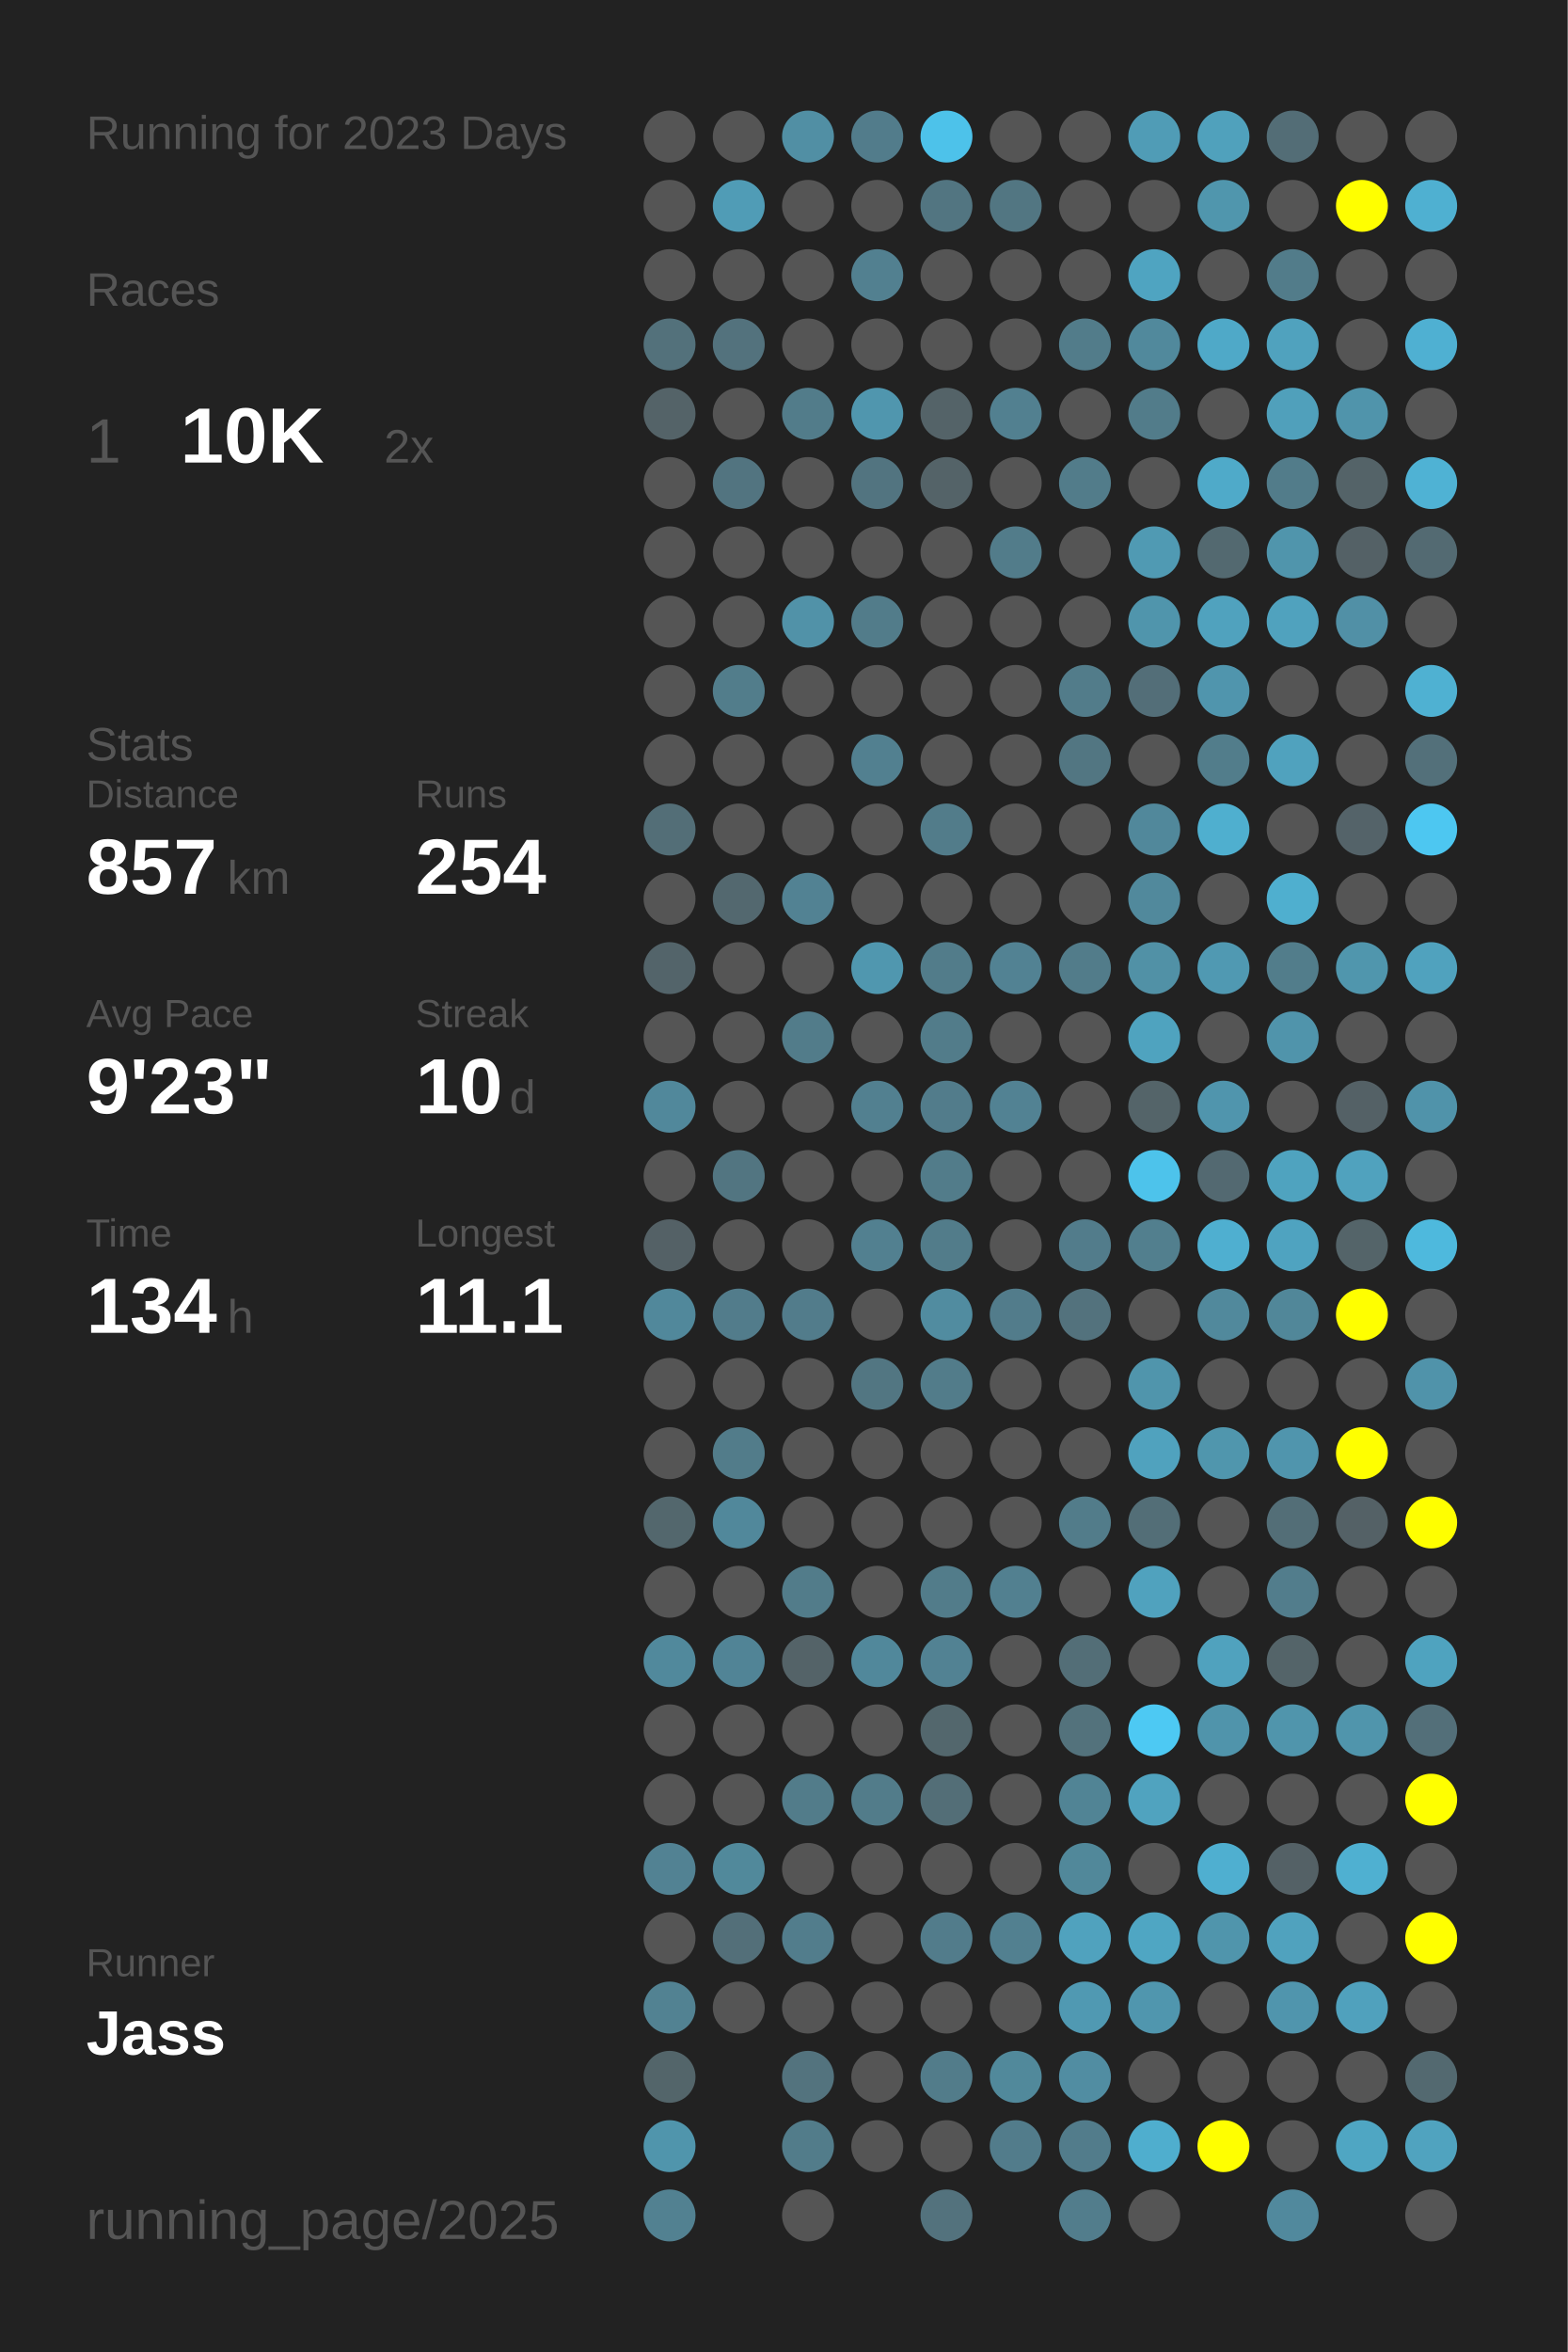
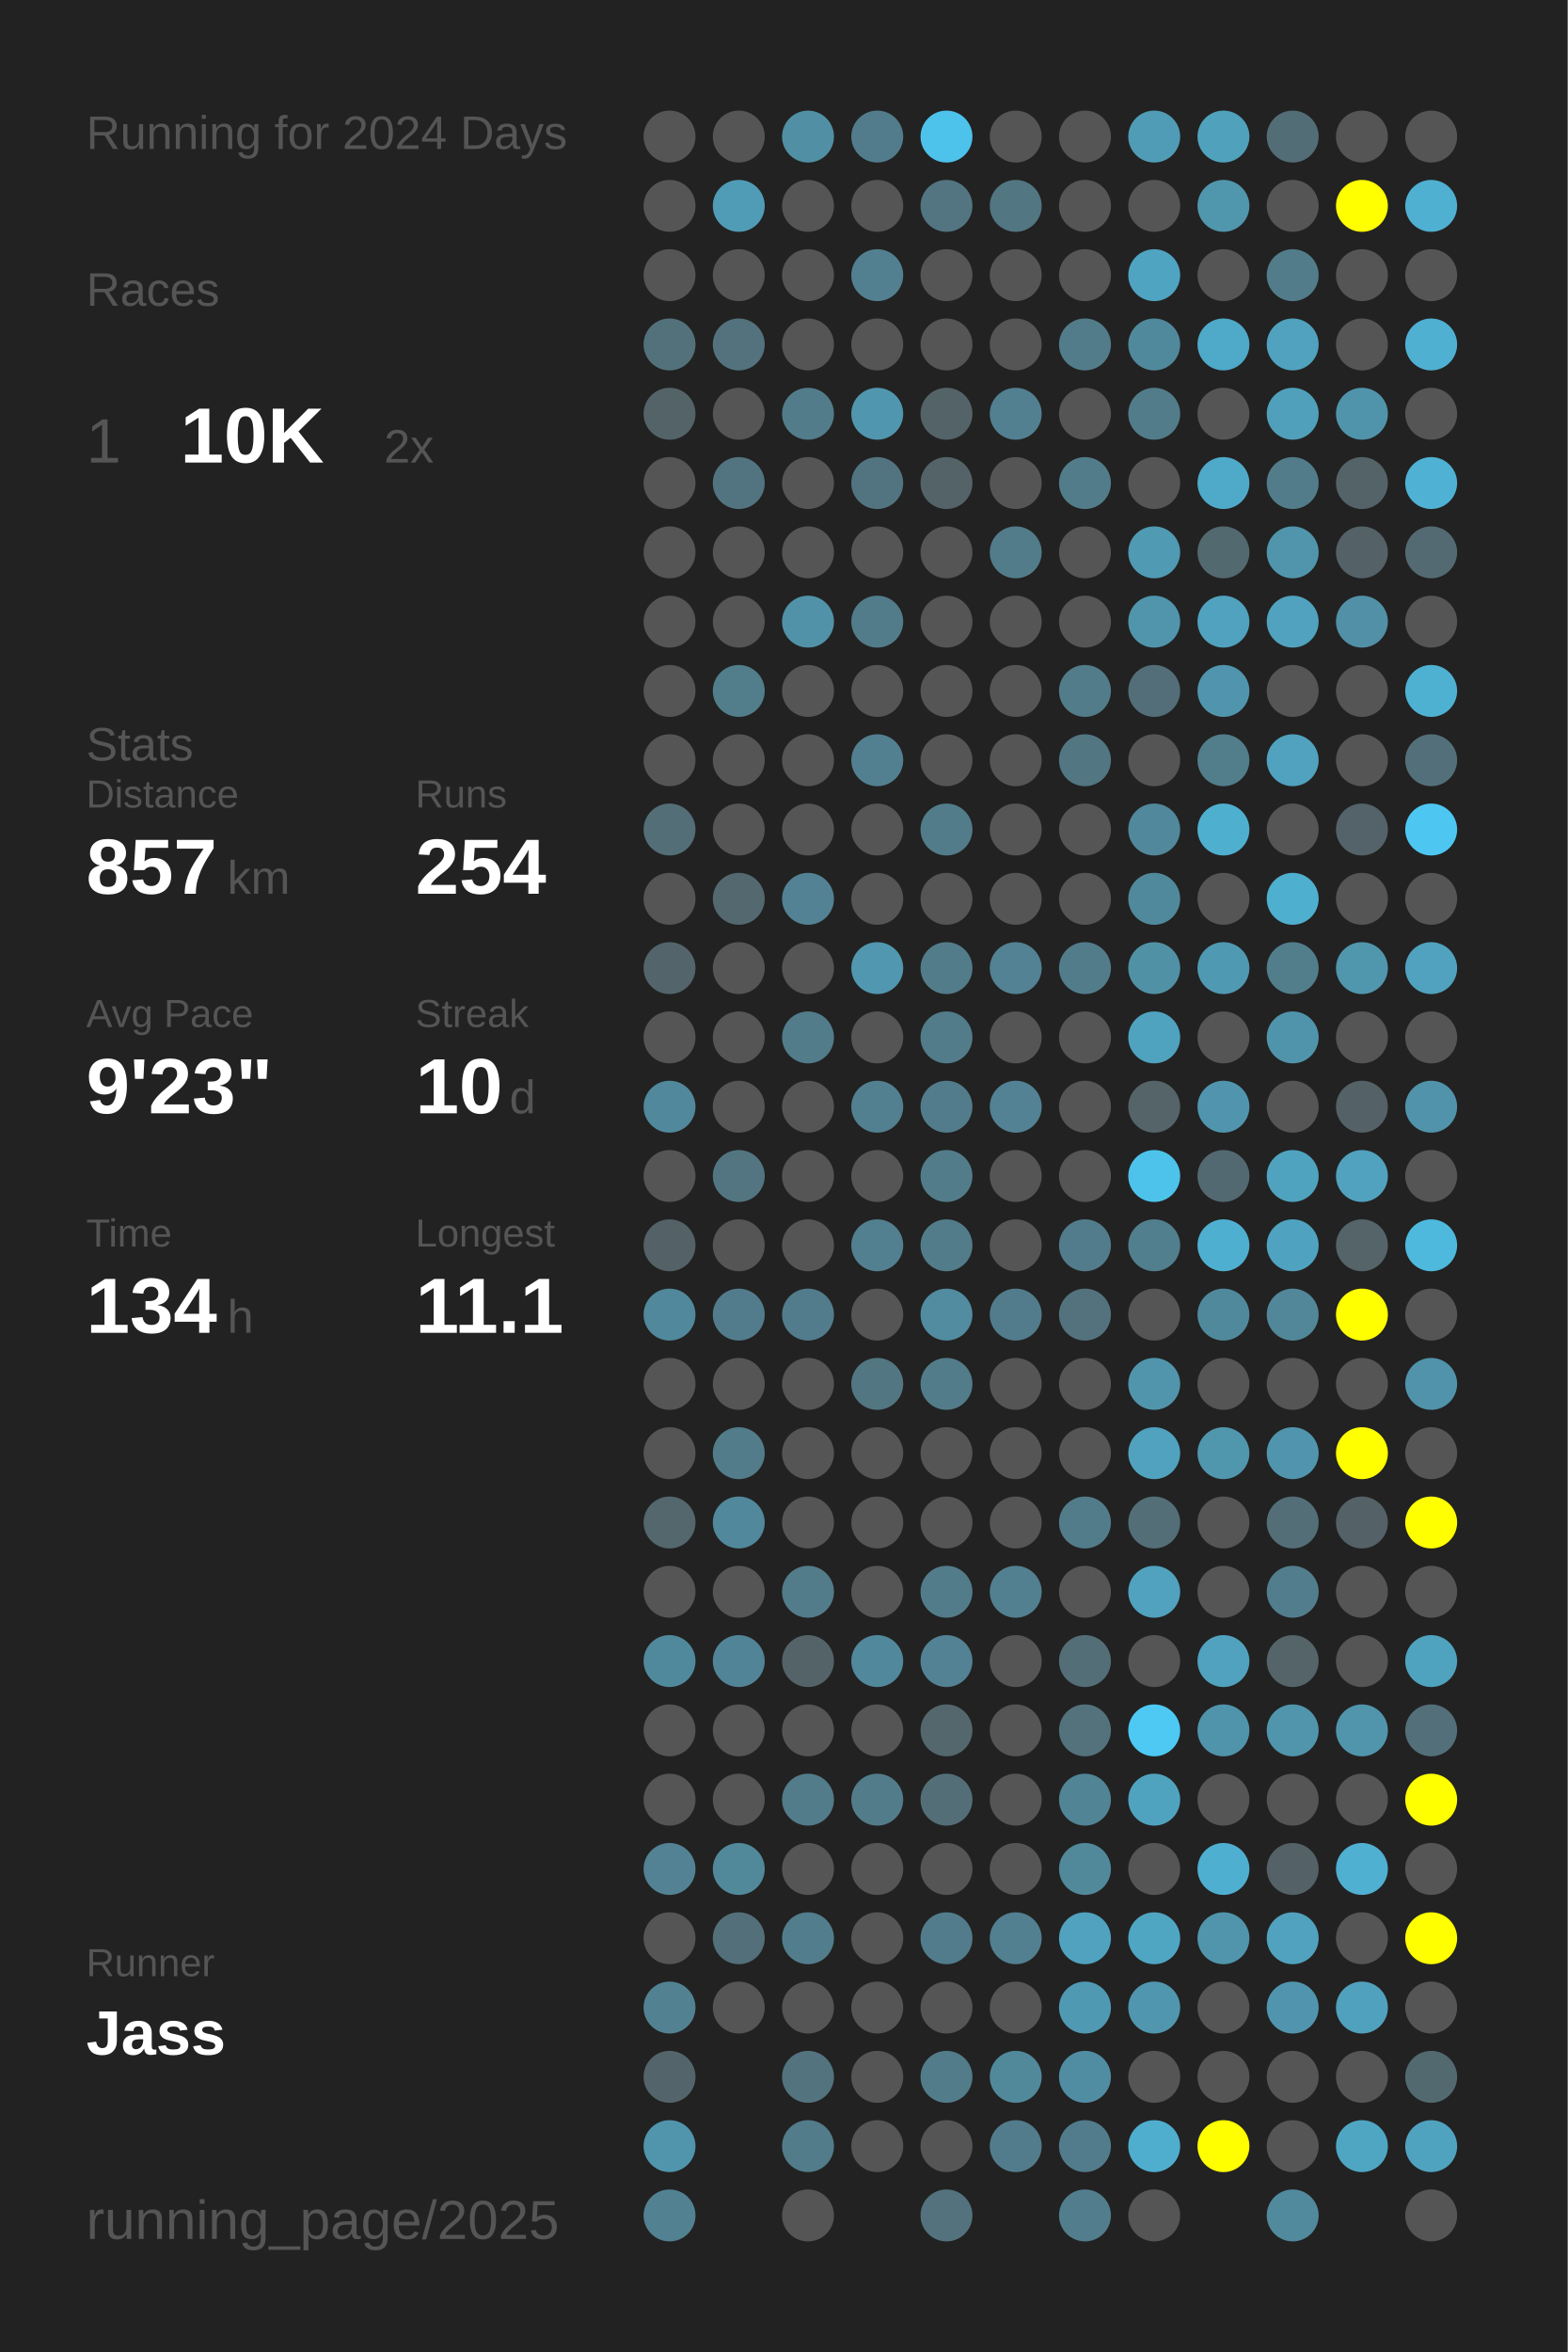
<svg xmlns="http://www.w3.org/2000/svg" baseProfile="full" height="300mm" version="1.1" viewBox="0,0,200,300" width="200mm">
  <defs />
  <rect fill="#222222" height="300" width="200" x="0" y="0" />
-   <text fill="#555555" style="font-size:6px; font-family:Arial;" x="11" y="19">Running for 2023 Days</text>
+   <text fill="#555555" style="font-size:6px; font-family:Arial;" x="11" y="19">Running for 2024 Days</text>
  <text fill="#555555" style="font-size:6px; font-family:Arial;" x="11" y="39">Races</text>
  <text fill="#555555" style="font-size:8px; font-family:Arial;" x="11" y="59">1</text>
  <text fill="#FFFFFF" style="font-size:10px; font-family:Arial; font-weight:bold;" x="23" y="59">10K</text>
  <text fill="#555555" style="font-size:6px; font-family:Arial;" x="49" y="59">2x</text>
  <text fill="#555555" style="font-size:6px; font-family:Arial;" x="11" y="97">Stats</text>
  <text fill="#555555" style="font-size:5px; font-family:Arial;" x="11" y="103">Distance</text>
  <text fill="#FFFFFF" style="font-size:10px; font-family:Arial; font-weight:bold;" x="11" y="114">857</text>
  <text fill="#555555" style="font-size:6px; font-family:Arial;" x="29" y="114">km</text>
  <text fill="#555555" style="font-size:5px; font-family:Arial;" x="53" y="103">Runs</text>
  <text fill="#FFFFFF" style="font-size:10px; font-family:Arial; font-weight:bold;" x="53" y="114">254</text>
  <text fill="#555555" style="font-size:5px; font-family:Arial;" x="11" y="131">Avg Pace</text>
  <text fill="#FFFFFF" style="font-size:10px; font-family:Arial; font-weight:bold;" x="11" y="142">9'23"</text>
  <text fill="#555555" style="font-size:5px; font-family:Arial;" x="53" y="131">Streak</text>
  <text fill="#FFFFFF" style="font-size:10px; font-family:Arial; font-weight:bold;" x="53" y="142">10</text>
  <text fill="#555555" style="font-size:6px; font-family:Arial;" x="65" y="142">d</text>
  <text fill="#555555" style="font-size:5px; font-family:Arial;" x="11" y="159">Time</text>
  <text fill="#FFFFFF" style="font-size:10px; font-family:Arial; font-weight:bold;" x="11" y="170">134</text>
  <text fill="#555555" style="font-size:6px; font-family:Arial;" x="29" y="170">h</text>
  <text fill="#555555" style="font-size:5px; font-family:Arial;" x="53" y="159">Longest</text>
  <text fill="#FFFFFF" style="font-size:10px; font-family:Arial; font-weight:bold;" x="53" y="170">11.1</text>
  <text fill="#555555" style="font-size:5px; font-family:Arial;" x="11" y="252.065">Runner</text>
  <text fill="#FFFFFF" style="font-size:8px; font-family:Arial; font-weight:bold;" x="11" y="262.065">Jass</text>
  <text fill="#555555" style="font-size:7px; font-family:Arial;" x="11" y="285.581">running_page/2025</text>
  <circle cx="85.417" cy="17.419" fill="#555555" r="3.312" />
  <circle cx="85.417" cy="26.258" fill="#555555" r="3.312" />
  <circle cx="85.417" cy="35.097" fill="#555555" r="3.312" />
  <circle cx="85.417" cy="43.935" fill="#53717b" r="3.312" />
  <circle cx="85.417" cy="52.774" fill="#546368" r="3.312" />
  <circle cx="85.417" cy="61.613" fill="#555555" r="3.312" />
  <circle cx="85.417" cy="70.452" fill="#555555" r="3.312" />
  <circle cx="85.417" cy="79.29" fill="#555555" r="3.312" />
  <circle cx="85.417" cy="88.129" fill="#555555" r="3.312" />
  <circle cx="85.417" cy="96.968" fill="#555555" r="3.312" />
  <circle cx="85.417" cy="105.806" fill="#536e77" r="3.312" />
  <circle cx="85.417" cy="114.645" fill="#555555" r="3.312" />
  <circle cx="85.417" cy="123.484" fill="#53646a" r="3.312" />
  <circle cx="85.417" cy="132.323" fill="#555555" r="3.312" />
  <circle cx="85.417" cy="141.161" fill="#51889b" r="3.312" />
  <circle cx="85.417" cy="150" fill="#555555" r="3.312" />
  <circle cx="85.417" cy="158.839" fill="#546166" r="3.312" />
  <circle cx="85.417" cy="167.677" fill="#51889b" r="3.312" />
  <circle cx="85.417" cy="176.516" fill="#555555" r="3.312" />
  <circle cx="85.417" cy="185.355" fill="#555555" r="3.312" />
  <circle cx="85.417" cy="194.194" fill="#53676d" r="3.312" />
  <circle cx="85.417" cy="203.032" fill="#555555" r="3.312" />
  <circle cx="85.417" cy="211.871" fill="#51899c" r="3.312" />
  <circle cx="85.417" cy="220.71" fill="#555555" r="3.312" />
  <circle cx="85.417" cy="229.548" fill="#555555" r="3.312" />
  <circle cx="85.417" cy="238.387" fill="#528293" r="3.312" />
  <circle cx="85.417" cy="247.226" fill="#555555" r="3.312" />
  <circle cx="85.417" cy="256.065" fill="#528292" r="3.312" />
  <circle cx="85.417" cy="264.903" fill="#53656a" r="3.312" />
  <circle cx="85.417" cy="273.742" fill="#5095ac" r="3.312" />
  <circle cx="85.417" cy="282.581" fill="#528191" r="3.312" />
  <circle cx="94.25" cy="17.419" fill="#555555" r="3.312" />
  <circle cx="94.25" cy="26.258" fill="#509cb6" r="3.312" />
  <circle cx="94.25" cy="35.097" fill="#555555" r="3.312" />
  <circle cx="94.25" cy="43.935" fill="#53727d" r="3.312" />
  <circle cx="94.25" cy="52.774" fill="#555555" r="3.312" />
  <circle cx="94.25" cy="61.613" fill="#527480" r="3.312" />
  <circle cx="94.25" cy="70.452" fill="#555555" r="3.312" />
  <circle cx="94.25" cy="79.29" fill="#555555" r="3.312" />
  <circle cx="94.25" cy="88.129" fill="#527d8b" r="3.312" />
  <circle cx="94.25" cy="96.968" fill="#555555" r="3.312" />
  <circle cx="94.25" cy="105.806" fill="#555555" r="3.312" />
  <circle cx="94.25" cy="114.645" fill="#53686f" r="3.312" />
  <circle cx="94.25" cy="123.484" fill="#555555" r="3.312" />
  <circle cx="94.25" cy="132.323" fill="#555555" r="3.312" />
  <circle cx="94.25" cy="141.161" fill="#555555" r="3.312" />
  <circle cx="94.25" cy="150" fill="#527581" r="3.312" />
  <circle cx="94.25" cy="158.839" fill="#555555" r="3.312" />
  <circle cx="94.25" cy="167.677" fill="#527c8b" r="3.312" />
  <circle cx="94.25" cy="176.516" fill="#555555" r="3.312" />
  <circle cx="94.25" cy="185.355" fill="#527c8a" r="3.312" />
  <circle cx="94.25" cy="194.194" fill="#51889b" r="3.312" />
  <circle cx="94.25" cy="203.032" fill="#555555" r="3.312" />
  <circle cx="94.25" cy="211.871" fill="#518496" r="3.312" />
  <circle cx="94.25" cy="220.71" fill="#555555" r="3.312" />
  <circle cx="94.25" cy="229.548" fill="#555555" r="3.312" />
  <circle cx="94.25" cy="238.387" fill="#51899b" r="3.312" />
  <circle cx="94.25" cy="247.226" fill="#536f79" r="3.312" />
  <circle cx="94.25" cy="256.065" fill="#555555" r="3.312" />
  <circle cx="103.083" cy="17.419" fill="#518fa4" r="3.312" />
  <circle cx="103.083" cy="26.258" fill="#555555" r="3.312" />
  <circle cx="103.083" cy="35.097" fill="#555555" r="3.312" />
  <circle cx="103.083" cy="43.935" fill="#555555" r="3.312" />
  <circle cx="103.083" cy="52.774" fill="#527c8a" r="3.312" />
  <circle cx="103.083" cy="61.613" fill="#555555" r="3.312" />
  <circle cx="103.083" cy="70.452" fill="#555555" r="3.312" />
  <circle cx="103.083" cy="79.29" fill="#5192a8" r="3.312" />
  <circle cx="103.083" cy="88.129" fill="#555555" r="3.312" />
  <circle cx="103.083" cy="96.968" fill="#555555" r="3.312" />
  <circle cx="103.083" cy="105.806" fill="#555555" r="3.312" />
  <circle cx="103.083" cy="114.645" fill="#528293" r="3.312" />
  <circle cx="103.083" cy="123.484" fill="#555555" r="3.312" />
  <circle cx="103.083" cy="132.323" fill="#527c8a" r="3.312" />
  <circle cx="103.083" cy="141.161" fill="#555555" r="3.312" />
  <circle cx="103.083" cy="150" fill="#555555" r="3.312" />
  <circle cx="103.083" cy="158.839" fill="#555555" r="3.312" />
  <circle cx="103.083" cy="167.677" fill="#527c8b" r="3.312" />
  <circle cx="103.083" cy="176.516" fill="#555555" r="3.312" />
  <circle cx="103.083" cy="185.355" fill="#555555" r="3.312" />
  <circle cx="103.083" cy="194.194" fill="#555555" r="3.312" />
  <circle cx="103.083" cy="203.032" fill="#527c8a" r="3.312" />
  <circle cx="103.083" cy="211.871" fill="#546368" r="3.312" />
  <circle cx="103.083" cy="220.71" fill="#555555" r="3.312" />
  <circle cx="103.083" cy="229.548" fill="#527c8a" r="3.312" />
  <circle cx="103.083" cy="238.387" fill="#555555" r="3.312" />
  <circle cx="103.083" cy="247.226" fill="#527d8c" r="3.312" />
  <circle cx="103.083" cy="256.065" fill="#555555" r="3.312" />
  <circle cx="103.083" cy="264.903" fill="#53737e" r="3.312" />
  <circle cx="103.083" cy="273.742" fill="#527c8a" r="3.312" />
  <circle cx="103.083" cy="282.581" fill="#555555" r="3.312" />
  <circle cx="111.917" cy="17.419" fill="#527c8b" r="3.312" />
  <circle cx="111.917" cy="26.258" fill="#555555" r="3.312" />
  <circle cx="111.917" cy="35.097" fill="#528090" r="3.312" />
  <circle cx="111.917" cy="43.935" fill="#555555" r="3.312" />
  <circle cx="111.917" cy="52.774" fill="#5096ae" r="3.312" />
  <circle cx="111.917" cy="61.613" fill="#527480" r="3.312" />
  <circle cx="111.917" cy="70.452" fill="#555555" r="3.312" />
  <circle cx="111.917" cy="79.29" fill="#527c8a" r="3.312" />
  <circle cx="111.917" cy="88.129" fill="#555555" r="3.312" />
  <circle cx="111.917" cy="96.968" fill="#528090" r="3.312" />
  <circle cx="111.917" cy="105.806" fill="#555555" r="3.312" />
  <circle cx="111.917" cy="114.645" fill="#555555" r="3.312" />
  <circle cx="111.917" cy="123.484" fill="#5097af" r="3.312" />
  <circle cx="111.917" cy="132.323" fill="#555555" r="3.312" />
  <circle cx="111.917" cy="141.161" fill="#528090" r="3.312" />
  <circle cx="111.917" cy="150" fill="#555555" r="3.312" />
  <circle cx="111.917" cy="158.839" fill="#528090" r="3.312" />
  <circle cx="111.917" cy="167.677" fill="#555555" r="3.312" />
  <circle cx="111.917" cy="176.516" fill="#527682" r="3.312" />
  <circle cx="111.917" cy="185.355" fill="#555555" r="3.312" />
  <circle cx="111.917" cy="194.194" fill="#555555" r="3.312" />
  <circle cx="111.917" cy="203.032" fill="#555555" r="3.312" />
  <circle cx="111.917" cy="211.871" fill="#51889b" r="3.312" />
  <circle cx="111.917" cy="220.71" fill="#555555" r="3.312" />
  <circle cx="111.917" cy="229.548" fill="#527c8a" r="3.312" />
  <circle cx="111.917" cy="238.387" fill="#555555" r="3.312" />
  <circle cx="111.917" cy="247.226" fill="#555555" r="3.312" />
  <circle cx="111.917" cy="256.065" fill="#555555" r="3.312" />
  <circle cx="111.917" cy="264.903" fill="#555555" r="3.312" />
  <circle cx="111.917" cy="273.742" fill="#555555" r="3.312" />
  <circle cx="120.75" cy="17.419" fill="#4dc2ea" r="3.312" />
  <circle cx="120.75" cy="26.258" fill="#527581" r="3.312" />
  <circle cx="120.75" cy="35.097" fill="#555555" r="3.312" />
  <circle cx="120.75" cy="43.935" fill="#555555" r="3.312" />
  <circle cx="120.75" cy="52.774" fill="#546368" r="3.312" />
  <circle cx="120.75" cy="61.613" fill="#546368" r="3.312" />
  <circle cx="120.75" cy="70.452" fill="#555555" r="3.312" />
  <circle cx="120.75" cy="79.29" fill="#555555" r="3.312" />
  <circle cx="120.75" cy="88.129" fill="#555555" r="3.312" />
  <circle cx="120.75" cy="96.968" fill="#555555" r="3.312" />
  <circle cx="120.75" cy="105.806" fill="#527c8a" r="3.312" />
  <circle cx="120.75" cy="114.645" fill="#555555" r="3.312" />
  <circle cx="120.75" cy="123.484" fill="#527c8a" r="3.312" />
  <circle cx="120.75" cy="132.323" fill="#527c8a" r="3.312" />
  <circle cx="120.75" cy="141.161" fill="#527c8b" r="3.312" />
  <circle cx="120.75" cy="150" fill="#527c8a" r="3.312" />
  <circle cx="120.75" cy="158.839" fill="#527c8a" r="3.312" />
  <circle cx="120.75" cy="167.677" fill="#518ca0" r="3.312" />
  <circle cx="120.75" cy="176.516" fill="#527c8a" r="3.312" />
  <circle cx="120.75" cy="185.355" fill="#555555" r="3.312" />
  <circle cx="120.75" cy="194.194" fill="#555555" r="3.312" />
  <circle cx="120.75" cy="203.032" fill="#527c8a" r="3.312" />
  <circle cx="120.75" cy="211.871" fill="#528293" r="3.312" />
  <circle cx="120.75" cy="220.71" fill="#53676d" r="3.312" />
  <circle cx="120.75" cy="229.548" fill="#536e77" r="3.312" />
  <circle cx="120.75" cy="238.387" fill="#555555" r="3.312" />
  <circle cx="120.75" cy="247.226" fill="#527c8b" r="3.312" />
  <circle cx="120.75" cy="256.065" fill="#555555" r="3.312" />
  <circle cx="120.75" cy="264.903" fill="#527c8a" r="3.312" />
  <circle cx="120.75" cy="273.742" fill="#555555" r="3.312" />
  <circle cx="120.75" cy="282.581" fill="#53727d" r="3.312" />
  <circle cx="129.583" cy="17.419" fill="#555555" r="3.312" />
  <circle cx="129.583" cy="26.258" fill="#527682" r="3.312" />
  <circle cx="129.583" cy="35.097" fill="#555555" r="3.312" />
  <circle cx="129.583" cy="43.935" fill="#555555" r="3.312" />
  <circle cx="129.583" cy="52.774" fill="#528090" r="3.312" />
  <circle cx="129.583" cy="61.613" fill="#555555" r="3.312" />
  <circle cx="129.583" cy="70.452" fill="#527c8a" r="3.312" />
  <circle cx="129.583" cy="79.29" fill="#555555" r="3.312" />
  <circle cx="129.583" cy="88.129" fill="#555555" r="3.312" />
  <circle cx="129.583" cy="96.968" fill="#555555" r="3.312" />
  <circle cx="129.583" cy="105.806" fill="#555555" r="3.312" />
  <circle cx="129.583" cy="114.645" fill="#555555" r="3.312" />
  <circle cx="129.583" cy="123.484" fill="#528293" r="3.312" />
  <circle cx="129.583" cy="132.323" fill="#555555" r="3.312" />
  <circle cx="129.583" cy="141.161" fill="#528293" r="3.312" />
  <circle cx="129.583" cy="150" fill="#555555" r="3.312" />
  <circle cx="129.583" cy="158.839" fill="#555555" r="3.312" />
  <circle cx="129.583" cy="167.677" fill="#527c8b" r="3.312" />
  <circle cx="129.583" cy="176.516" fill="#555555" r="3.312" />
  <circle cx="129.583" cy="185.355" fill="#555555" r="3.312" />
  <circle cx="129.583" cy="194.194" fill="#555555" r="3.312" />
  <circle cx="129.583" cy="203.032" fill="#528090" r="3.312" />
  <circle cx="129.583" cy="211.871" fill="#555555" r="3.312" />
  <circle cx="129.583" cy="220.71" fill="#555555" r="3.312" />
  <circle cx="129.583" cy="229.548" fill="#555555" r="3.312" />
  <circle cx="129.583" cy="238.387" fill="#555555" r="3.312" />
  <circle cx="129.583" cy="247.226" fill="#528090" r="3.312" />
  <circle cx="129.583" cy="256.065" fill="#555555" r="3.312" />
  <circle cx="129.583" cy="264.903" fill="#51899b" r="3.312" />
  <circle cx="129.583" cy="273.742" fill="#527c8b" r="3.312" />
  <circle cx="138.417" cy="17.419" fill="#555555" r="3.312" />
  <circle cx="138.417" cy="26.258" fill="#555555" r="3.312" />
  <circle cx="138.417" cy="35.097" fill="#555555" r="3.312" />
  <circle cx="138.417" cy="43.935" fill="#527c8a" r="3.312" />
  <circle cx="138.417" cy="52.774" fill="#555555" r="3.312" />
  <circle cx="138.417" cy="61.613" fill="#527c8a" r="3.312" />
  <circle cx="138.417" cy="70.452" fill="#555555" r="3.312" />
  <circle cx="138.417" cy="79.29" fill="#555555" r="3.312" />
  <circle cx="138.417" cy="88.129" fill="#527c8a" r="3.312" />
  <circle cx="138.417" cy="96.968" fill="#527682" r="3.312" />
  <circle cx="138.417" cy="105.806" fill="#555555" r="3.312" />
  <circle cx="138.417" cy="114.645" fill="#555555" r="3.312" />
  <circle cx="138.417" cy="123.484" fill="#527c8a" r="3.312" />
  <circle cx="138.417" cy="132.323" fill="#555555" r="3.312" />
  <circle cx="138.417" cy="141.161" fill="#555555" r="3.312" />
  <circle cx="138.417" cy="150" fill="#555555" r="3.312" />
  <circle cx="138.417" cy="158.839" fill="#527c8b" r="3.312" />
  <circle cx="138.417" cy="167.677" fill="#53727d" r="3.312" />
  <circle cx="138.417" cy="176.516" fill="#555555" r="3.312" />
  <circle cx="138.417" cy="185.355" fill="#555555" r="3.312" />
  <circle cx="138.417" cy="194.194" fill="#527c8a" r="3.312" />
  <circle cx="138.417" cy="203.032" fill="#555555" r="3.312" />
  <circle cx="138.417" cy="211.871" fill="#536e77" r="3.312" />
  <circle cx="138.417" cy="220.71" fill="#53727c" r="3.312" />
  <circle cx="138.417" cy="229.548" fill="#518495" r="3.312" />
  <circle cx="138.417" cy="238.387" fill="#51889a" r="3.312" />
  <circle cx="138.417" cy="247.226" fill="#50a2be" r="3.312" />
  <circle cx="138.417" cy="256.065" fill="#5099b2" r="3.312" />
  <circle cx="138.417" cy="264.903" fill="#518da2" r="3.312" />
  <circle cx="138.417" cy="273.742" fill="#527c8b" r="3.312" />
  <circle cx="138.417" cy="282.581" fill="#527d8c" r="3.312" />
  <circle cx="147.25" cy="17.419" fill="#509cb6" r="3.312" />
  <circle cx="147.25" cy="26.258" fill="#555555" r="3.312" />
  <circle cx="147.25" cy="35.097" fill="#4fa4c1" r="3.312" />
  <circle cx="147.25" cy="43.935" fill="#51899c" r="3.312" />
  <circle cx="147.25" cy="52.774" fill="#527c8a" r="3.312" />
  <circle cx="147.25" cy="61.613" fill="#555555" r="3.312" />
  <circle cx="147.25" cy="70.452" fill="#509ab3" r="3.312" />
  <circle cx="147.25" cy="79.29" fill="#5095ac" r="3.312" />
  <circle cx="147.25" cy="88.129" fill="#536e78" r="3.312" />
  <circle cx="147.25" cy="96.968" fill="#555555" r="3.312" />
  <circle cx="147.25" cy="105.806" fill="#51889b" r="3.312" />
  <circle cx="147.25" cy="114.645" fill="#51899c" r="3.312" />
  <circle cx="147.25" cy="123.484" fill="#5191a6" r="3.312" />
  <circle cx="147.25" cy="132.323" fill="#4fa3bf" r="3.312" />
  <circle cx="147.25" cy="141.161" fill="#546469" r="3.312" />
  <circle cx="147.25" cy="150" fill="#4dc3eb" r="3.312" />
  <circle cx="147.25" cy="158.839" fill="#527f8e" r="3.312" />
  <circle cx="147.25" cy="167.677" fill="#555555" r="3.312" />
  <circle cx="147.25" cy="176.516" fill="#5095ac" r="3.312" />
  <circle cx="147.25" cy="185.355" fill="#50a2be" r="3.312" />
  <circle cx="147.25" cy="194.194" fill="#536e77" r="3.312" />
  <circle cx="147.25" cy="203.032" fill="#50a2be" r="3.312" />
  <circle cx="147.25" cy="211.871" fill="#555555" r="3.312" />
  <circle cx="147.25" cy="220.71" fill="#4dc9f3" r="3.312" />
  <circle cx="147.25" cy="229.548" fill="#50a3bf" r="3.312" />
  <circle cx="147.25" cy="238.387" fill="#555555" r="3.312" />
  <circle cx="147.25" cy="247.226" fill="#4fa6c3" r="3.312" />
  <circle cx="147.25" cy="256.065" fill="#5096ae" r="3.312" />
  <circle cx="147.25" cy="264.903" fill="#555555" r="3.312" />
  <circle cx="147.25" cy="273.742" fill="#4faece" r="3.312" />
  <circle cx="147.25" cy="282.581" fill="#555555" r="3.312" />
  <circle cx="156.083" cy="17.419" fill="#50a1bc" r="3.312" />
  <circle cx="156.083" cy="26.258" fill="#5096ad" r="3.312" />
  <circle cx="156.083" cy="35.097" fill="#555555" r="3.312" />
  <circle cx="156.083" cy="43.935" fill="#4fa9c8" r="3.312" />
  <circle cx="156.083" cy="52.774" fill="#555555" r="3.312" />
  <circle cx="156.083" cy="61.613" fill="#4faac9" r="3.312" />
  <circle cx="156.083" cy="70.452" fill="#536970" r="3.312" />
  <circle cx="156.083" cy="79.29" fill="#50a2be" r="3.312" />
  <circle cx="156.083" cy="88.129" fill="#5095ad" r="3.312" />
  <circle cx="156.083" cy="96.968" fill="#527d8b" r="3.312" />
  <circle cx="156.083" cy="105.806" fill="#4fafcf" r="3.312" />
  <circle cx="156.083" cy="114.645" fill="#555555" r="3.312" />
  <circle cx="156.083" cy="123.484" fill="#5099b2" r="3.312" />
  <circle cx="156.083" cy="132.323" fill="#555555" r="3.312" />
  <circle cx="156.083" cy="141.161" fill="#5095ad" r="3.312" />
  <circle cx="156.083" cy="150" fill="#536971" r="3.312" />
  <circle cx="156.083" cy="158.839" fill="#4fafd0" r="3.312" />
  <circle cx="156.083" cy="167.677" fill="#51899c" r="3.312" />
  <circle cx="156.083" cy="176.516" fill="#555555" r="3.312" />
  <circle cx="156.083" cy="185.355" fill="#5096ad" r="3.312" />
  <circle cx="156.083" cy="194.194" fill="#555555" r="3.312" />
  <circle cx="156.083" cy="203.032" fill="#555555" r="3.312" />
  <circle cx="156.083" cy="211.871" fill="#50a2be" r="3.312" />
  <circle cx="156.083" cy="220.71" fill="#5094ab" r="3.312" />
  <circle cx="156.083" cy="229.548" fill="#555555" r="3.312" />
  <circle cx="156.083" cy="238.387" fill="#4fafd0" r="3.312" />
  <circle cx="156.083" cy="247.226" fill="#5095ac" r="3.312" />
  <circle cx="156.083" cy="256.065" fill="#555555" r="3.312" />
  <circle cx="156.083" cy="264.903" fill="#555555" r="3.312" />
  <circle cx="156.083" cy="273.742" fill="#FFFF00" r="3.312" />
  <circle cx="164.917" cy="17.419" fill="#536d76" r="3.312" />
  <circle cx="164.917" cy="26.258" fill="#555555" r="3.312" />
  <circle cx="164.917" cy="35.097" fill="#527c8a" r="3.312" />
  <circle cx="164.917" cy="43.935" fill="#50a2be" r="3.312" />
  <circle cx="164.917" cy="52.774" fill="#50a0bb" r="3.312" />
  <circle cx="164.917" cy="61.613" fill="#527c8a" r="3.312" />
  <circle cx="164.917" cy="70.452" fill="#5095ac" r="3.312" />
  <circle cx="164.917" cy="79.29" fill="#50a2be" r="3.312" />
  <circle cx="164.917" cy="88.129" fill="#555555" r="3.312" />
  <circle cx="164.917" cy="96.968" fill="#50a2be" r="3.312" />
  <circle cx="164.917" cy="105.806" fill="#555555" r="3.312" />
  <circle cx="164.917" cy="114.645" fill="#4fafcf" r="3.312" />
  <circle cx="164.917" cy="123.484" fill="#527d8b" r="3.312" />
  <circle cx="164.917" cy="132.323" fill="#5094ab" r="3.312" />
  <circle cx="164.917" cy="141.161" fill="#555555" r="3.312" />
  <circle cx="164.917" cy="150" fill="#4fa3bf" r="3.312" />
  <circle cx="164.917" cy="158.839" fill="#4fa3c0" r="3.312" />
  <circle cx="164.917" cy="167.677" fill="#518799" r="3.312" />
  <circle cx="164.917" cy="176.516" fill="#555555" r="3.312" />
  <circle cx="164.917" cy="185.355" fill="#5095ad" r="3.312" />
  <circle cx="164.917" cy="194.194" fill="#536e77" r="3.312" />
  <circle cx="164.917" cy="203.032" fill="#527d8c" r="3.312" />
  <circle cx="164.917" cy="211.871" fill="#546469" r="3.312" />
  <circle cx="164.917" cy="220.71" fill="#5095ac" r="3.312" />
  <circle cx="164.917" cy="229.548" fill="#555555" r="3.312" />
  <circle cx="164.917" cy="238.387" fill="#546166" r="3.312" />
  <circle cx="164.917" cy="247.226" fill="#50a2be" r="3.312" />
  <circle cx="164.917" cy="256.065" fill="#5095ad" r="3.312" />
  <circle cx="164.917" cy="264.903" fill="#555555" r="3.312" />
  <circle cx="164.917" cy="273.742" fill="#555555" r="3.312" />
  <circle cx="164.917" cy="282.581" fill="#51899d" r="3.312" />
  <circle cx="173.75" cy="17.419" fill="#555555" r="3.312" />
  <circle cx="173.75" cy="26.258" fill="#FFFF00" r="3.312" />
  <circle cx="173.75" cy="35.097" fill="#555555" r="3.312" />
  <circle cx="173.75" cy="43.935" fill="#555555" r="3.312" />
  <circle cx="173.75" cy="52.774" fill="#5094ab" r="3.312" />
  <circle cx="173.75" cy="61.613" fill="#546368" r="3.312" />
  <circle cx="173.75" cy="70.452" fill="#546166" r="3.312" />
  <circle cx="173.75" cy="79.29" fill="#5190a6" r="3.312" />
  <circle cx="173.75" cy="88.129" fill="#555555" r="3.312" />
  <circle cx="173.75" cy="96.968" fill="#555555" r="3.312" />
  <circle cx="173.75" cy="105.806" fill="#546369" r="3.312" />
  <circle cx="173.75" cy="114.645" fill="#555555" r="3.312" />
  <circle cx="173.75" cy="123.484" fill="#5096ad" r="3.312" />
  <circle cx="173.75" cy="132.323" fill="#555555" r="3.312" />
  <circle cx="173.75" cy="141.161" fill="#546166" r="3.312" />
  <circle cx="173.75" cy="150" fill="#50a2be" r="3.312" />
  <circle cx="173.75" cy="158.839" fill="#546469" r="3.312" />
  <circle cx="173.75" cy="167.677" fill="#FFFF00" r="3.312" />
  <circle cx="173.75" cy="176.516" fill="#555555" r="3.312" />
  <circle cx="173.75" cy="185.355" fill="#FFFF00" r="3.312" />
  <circle cx="173.75" cy="194.194" fill="#546166" r="3.312" />
  <circle cx="173.75" cy="203.032" fill="#555555" r="3.312" />
  <circle cx="173.75" cy="211.871" fill="#555555" r="3.312" />
  <circle cx="173.75" cy="220.71" fill="#5095ac" r="3.312" />
  <circle cx="173.75" cy="229.548" fill="#555555" r="3.312" />
  <circle cx="173.75" cy="238.387" fill="#4fb0d1" r="3.312" />
  <circle cx="173.75" cy="247.226" fill="#555555" r="3.312" />
  <circle cx="173.75" cy="256.065" fill="#50a1bd" r="3.312" />
  <circle cx="173.75" cy="264.903" fill="#555555" r="3.312" />
  <circle cx="173.75" cy="273.742" fill="#4fa6c3" r="3.312" />
  <circle cx="182.583" cy="17.419" fill="#555555" r="3.312" />
  <circle cx="182.583" cy="26.258" fill="#4fb0d1" r="3.312" />
  <circle cx="182.583" cy="35.097" fill="#555555" r="3.312" />
  <circle cx="182.583" cy="43.935" fill="#4fb0d2" r="3.312" />
  <circle cx="182.583" cy="52.774" fill="#555555" r="3.312" />
  <circle cx="182.583" cy="61.613" fill="#4fb2d4" r="3.312" />
  <circle cx="182.583" cy="70.452" fill="#536a72" r="3.312" />
  <circle cx="182.583" cy="79.29" fill="#555555" r="3.312" />
  <circle cx="182.583" cy="88.129" fill="#4fb1d2" r="3.312" />
  <circle cx="182.583" cy="96.968" fill="#53707a" r="3.312" />
  <circle cx="182.583" cy="105.806" fill="#4dc7f1" r="3.312" />
  <circle cx="182.583" cy="114.645" fill="#555555" r="3.312" />
  <circle cx="182.583" cy="123.484" fill="#50a2be" r="3.312" />
  <circle cx="182.583" cy="132.323" fill="#555555" r="3.312" />
  <circle cx="182.583" cy="141.161" fill="#5093aa" r="3.312" />
  <circle cx="182.583" cy="150" fill="#555555" r="3.312" />
  <circle cx="182.583" cy="158.839" fill="#4eb9dd" r="3.312" />
  <circle cx="182.583" cy="167.677" fill="#555555" r="3.312" />
  <circle cx="182.583" cy="176.516" fill="#5093aa" r="3.312" />
  <circle cx="182.583" cy="185.355" fill="#555555" r="3.312" />
  <circle cx="182.583" cy="194.194" fill="#FFFF00" r="3.312" />
  <circle cx="182.583" cy="203.032" fill="#555555" r="3.312" />
  <circle cx="182.583" cy="211.871" fill="#4fa3bf" r="3.312" />
  <circle cx="182.583" cy="220.71" fill="#536f79" r="3.312" />
  <circle cx="182.583" cy="229.548" fill="#FFFF00" r="3.312" />
  <circle cx="182.583" cy="238.387" fill="#555555" r="3.312" />
  <circle cx="182.583" cy="247.226" fill="#FFFF00" r="3.312" />
  <circle cx="182.583" cy="256.065" fill="#555555" r="3.312" />
  <circle cx="182.583" cy="264.903" fill="#536970" r="3.312" />
  <circle cx="182.583" cy="273.742" fill="#50a3bf" r="3.312" />
  <circle cx="182.583" cy="282.581" fill="#555555" r="3.312" />
</svg>
